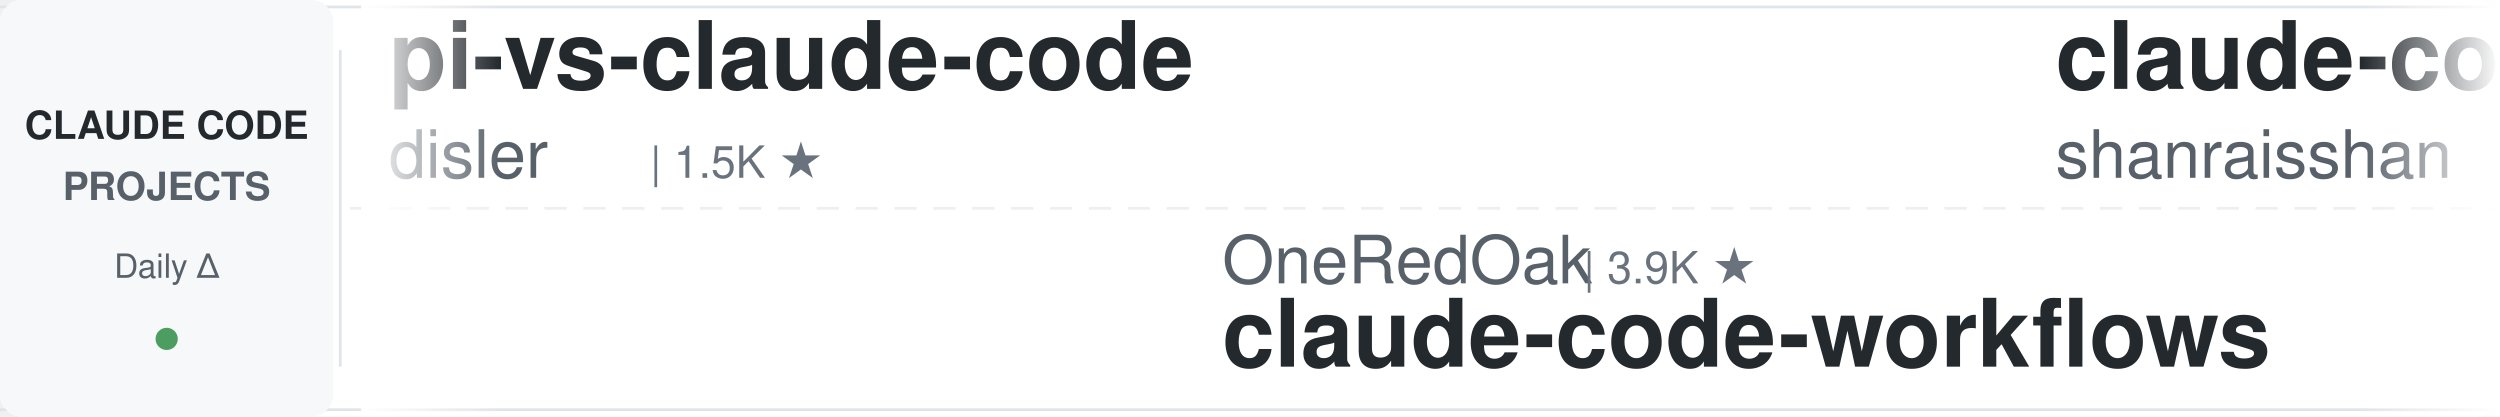
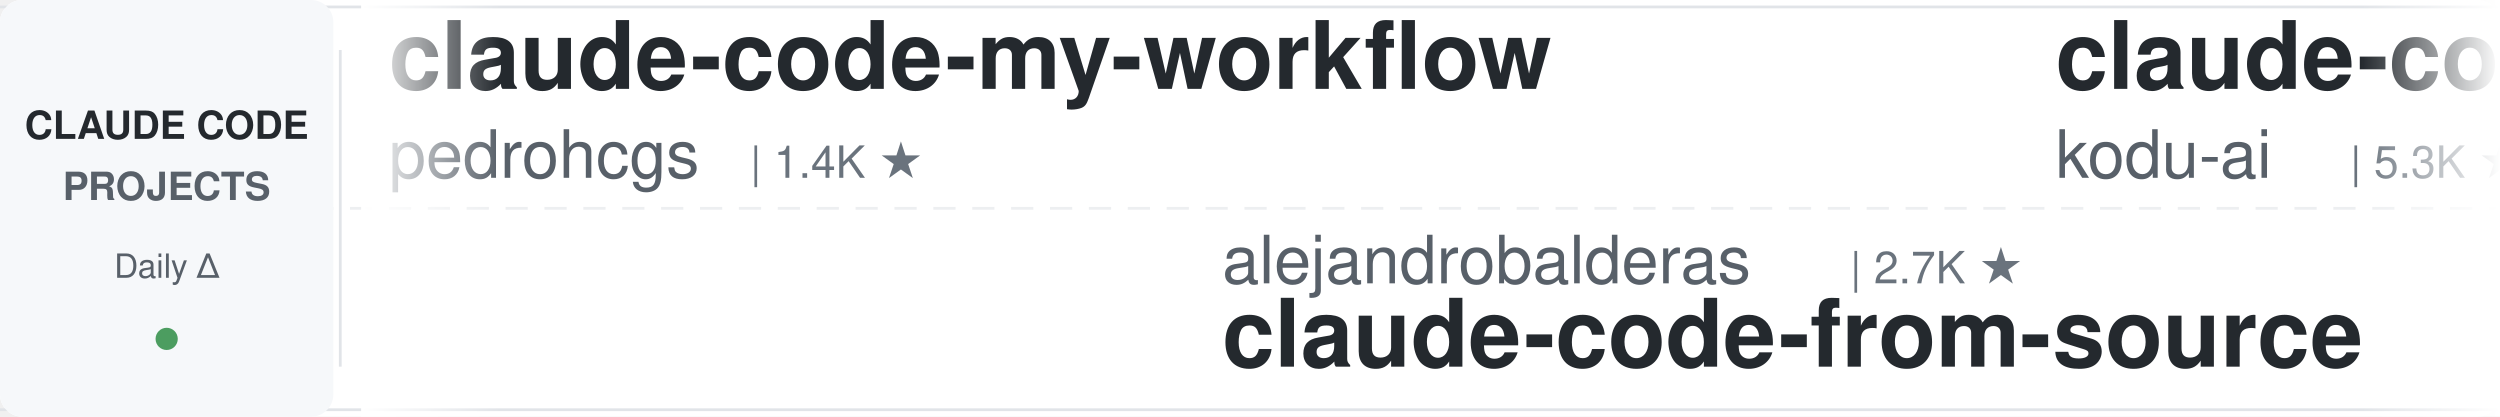
<svg xmlns="http://www.w3.org/2000/svg" width="900" height="150">
  <defs>
    <linearGradient id="leftFade" x1="0%" y1="0%" x2="100%" y2="0%">
      <stop offset="0%" style="stop-color:#ffffff;stop-opacity:1" />
      <stop offset="100%" style="stop-color:#ffffff;stop-opacity:0" />
    </linearGradient>
    <linearGradient id="rightFade" x1="0%" y1="0%" x2="100%" y2="0%">
      <stop offset="0%" style="stop-color:#ffffff;stop-opacity:0" />
      <stop offset="100%" style="stop-color:#ffffff;stop-opacity:1" />
    </linearGradient>
  </defs>
  <rect width="900" height="150" fill="#ffffff" rx="8" />
  <rect x="0" y="2" width="900" height="1" fill="#e1e4e8" />
  <rect x="0" y="147" width="900" height="1" fill="#e1e4e8" />
  <line x1="0" y1="75" x2="900" y2="75" stroke="#e1e4e8" stroke-width="1" stroke-dasharray="8 6" opacity="0.6" />
  <rect x="0" y="0" width="120" height="150" fill="#f6f8fa" rx="8" />
  <text x="60" y="50" font-family="-apple-system, BlinkMacSystemFont, 'Segoe UI', Helvetica, Arial, sans-serif" font-size="14" font-weight="600" fill="#24292e" text-anchor="middle">CLAUDE CODE</text>
  <text x="60" y="72" font-family="-apple-system, BlinkMacSystemFont, 'Segoe UI', Helvetica, Arial, sans-serif" font-size="14" font-weight="600" fill="#586069" text-anchor="middle">PROJECTS</text>
  <text x="60" y="100" font-family="-apple-system, BlinkMacSystemFont, 'Segoe UI', Helvetica, Arial, sans-serif" font-size="12" font-weight="500" fill="#586069" text-anchor="middle">Daily Δ</text>
  <circle cx="60" cy="122" r="4" fill="#22863a" opacity="0.8" />
  <rect x="122" y="18" width="1" height="114" fill="#e1e4e8" />
  <clipPath id="tickerClip">
    <rect x="130" y="0" width="770" height="150" />
  </clipPath>
  <g clip-path="url(#tickerClip)">
    <g id="tickerItems">
      <animateTransform attributeName="transform" attributeType="XML" type="translate" from="0 0" to="-3000 0" dur="54s" repeatCount="indefinite" />
      <g transform="translate(0, 0)">
-         <text x="140" y="32" font-family="-apple-system, BlinkMacSystemFont, 'Segoe UI', Helvetica, Arial, sans-serif" font-size="34" font-weight="600" fill="#24292e">pi-vs-claude-code</text>
-         <text x="140" y="64" font-family="-apple-system, BlinkMacSystemFont, 'Segoe UI', Helvetica, Arial, sans-serif" font-size="24" font-weight="400" fill="#586069">disler</text>
-         <text x="234" y="64" font-family="-apple-system, BlinkMacSystemFont, 'Segoe UI', Helvetica, Arial, sans-serif" font-size="16" font-weight="500" fill="#6a737d">| 1.5K ★</text>
+         <text x="140" y="32" font-family="-apple-system, BlinkMacSystemFont, 'Segoe UI', Helvetica, Arial, sans-serif" font-size="34" font-weight="600" fill="#24292e">claude-code-my-workflow</text>
+         <text x="140" y="64" font-family="-apple-system, BlinkMacSystemFont, 'Segoe UI', Helvetica, Arial, sans-serif" font-size="24" font-weight="400" fill="#586069">pedrohcgs</text>
+         <text x="270" y="64" font-family="-apple-system, BlinkMacSystemFont, 'Segoe UI', Helvetica, Arial, sans-serif" font-size="16" font-weight="500" fill="#6a737d">| 1.4K ★</text>
      </g>
      <g transform="translate(300, 0)">
-         <text x="140" y="102" font-family="-apple-system, BlinkMacSystemFont, 'Segoe UI', Helvetica, Arial, sans-serif" font-size="24" font-weight="400" fill="#586069">OneRedOak</text>
-         <text x="270" y="102" font-family="-apple-system, BlinkMacSystemFont, 'Segoe UI', Helvetica, Arial, sans-serif" font-size="16" font-weight="500" fill="#6a737d">| 3.9K ★</text>
-         <text x="140" y="132" font-family="-apple-system, BlinkMacSystemFont, 'Segoe UI', Helvetica, Arial, sans-serif" font-size="34" font-weight="600" fill="#24292e">claude-code-workflows</text>
+         <text x="140" y="102" font-family="-apple-system, BlinkMacSystemFont, 'Segoe UI', Helvetica, Arial, sans-serif" font-size="24" font-weight="400" fill="#586069">alejandrobalderas</text>
+         <text x="366" y="102" font-family="-apple-system, BlinkMacSystemFont, 'Segoe UI', Helvetica, Arial, sans-serif" font-size="16" font-weight="500" fill="#6a737d">| 2.7K ★</text>
+         <text x="140" y="132" font-family="-apple-system, BlinkMacSystemFont, 'Segoe UI', Helvetica, Arial, sans-serif" font-size="34" font-weight="600" fill="#24292e">claude-code-from-source</text>
      </g>
      <g transform="translate(600, 0)">
-         <text x="140" y="32" font-family="-apple-system, BlinkMacSystemFont, 'Segoe UI', Helvetica, Arial, sans-serif" font-size="34" font-weight="600" fill="#24292e">claude-code-best-practic...</text>
-         <text x="140" y="64" font-family="-apple-system, BlinkMacSystemFont, 'Segoe UI', Helvetica, Arial, sans-serif" font-size="24" font-weight="400" fill="#586069">shanraisshan</text>
-         <text x="306" y="64" font-family="-apple-system, BlinkMacSystemFont, 'Segoe UI', Helvetica, Arial, sans-serif" font-size="16" font-weight="500" fill="#6a737d">| 63.3K ★</text>
+         <text x="140" y="32" font-family="-apple-system, BlinkMacSystemFont, 'Segoe UI', Helvetica, Arial, sans-serif" font-size="34" font-weight="600" fill="#24292e">claude-coder</text>
+         <text x="140" y="64" font-family="-apple-system, BlinkMacSystemFont, 'Segoe UI', Helvetica, Arial, sans-serif" font-size="24" font-weight="400" fill="#586069">kodu-ai</text>
+         <text x="246" y="64" font-family="-apple-system, BlinkMacSystemFont, 'Segoe UI', Helvetica, Arial, sans-serif" font-size="16" font-weight="500" fill="#6a737d">| 5.3K ★</text>
      </g>
      <g transform="translate(900, 0)">
-         <text x="140" y="102" font-family="-apple-system, BlinkMacSystemFont, 'Segoe UI', Helvetica, Arial, sans-serif" font-size="24" font-weight="400" fill="#586069">ykdojo</text>
-         <text x="234" y="102" font-family="-apple-system, BlinkMacSystemFont, 'Segoe UI', Helvetica, Arial, sans-serif" font-size="16" font-weight="500" fill="#6a737d">| 9.4K ★</text>
-         <text x="140" y="132" font-family="-apple-system, BlinkMacSystemFont, 'Segoe UI', Helvetica, Arial, sans-serif" font-size="34" font-weight="600" fill="#24292e">claude-code-tips</text>
+         <text x="140" y="102" font-family="-apple-system, BlinkMacSystemFont, 'Segoe UI', Helvetica, Arial, sans-serif" font-size="24" font-weight="400" fill="#586069">luyao618</text>
+         <text x="258" y="102" font-family="-apple-system, BlinkMacSystemFont, 'Segoe UI', Helvetica, Arial, sans-serif" font-size="16" font-weight="500" fill="#6a737d">| 1.6K ★</text>
+         <text x="140" y="132" font-family="-apple-system, BlinkMacSystemFont, 'Segoe UI', Helvetica, Arial, sans-serif" font-size="34" font-weight="600" fill="#24292e">Claude-Code-Source-Study</text>
      </g>
      <g transform="translate(1200, 0)">
-         <text x="140" y="32" font-family="-apple-system, BlinkMacSystemFont, 'Segoe UI', Helvetica, Arial, sans-serif" font-size="34" font-weight="600" fill="#24292e">claude-code-local</text>
-         <text x="140" y="64" font-family="-apple-system, BlinkMacSystemFont, 'Segoe UI', Helvetica, Arial, sans-serif" font-size="24" font-weight="400" fill="#586069">nicedreamzapp</text>
-         <text x="318" y="64" font-family="-apple-system, BlinkMacSystemFont, 'Segoe UI', Helvetica, Arial, sans-serif" font-size="16" font-weight="500" fill="#6a737d">| 3.0K ★</text>
+         <text x="140" y="32" font-family="-apple-system, BlinkMacSystemFont, 'Segoe UI', Helvetica, Arial, sans-serif" font-size="34" font-weight="600" fill="#24292e">claude-code-analysis</text>
+         <text x="140" y="64" font-family="-apple-system, BlinkMacSystemFont, 'Segoe UI', Helvetica, Arial, sans-serif" font-size="24" font-weight="400" fill="#586069">liuup</text>
+         <text x="222" y="64" font-family="-apple-system, BlinkMacSystemFont, 'Segoe UI', Helvetica, Arial, sans-serif" font-size="16" font-weight="500" fill="#6a737d">| 3.6K ★</text>
      </g>
      <g transform="translate(1500, 0)">
        <text x="140" y="102" font-family="-apple-system, BlinkMacSystemFont, 'Segoe UI', Helvetica, Arial, sans-serif" font-size="24" font-weight="400" fill="#586069">jqueryscript</text>
        <text x="306" y="102" font-family="-apple-system, BlinkMacSystemFont, 'Segoe UI', Helvetica, Arial, sans-serif" font-size="16" font-weight="500" fill="#6a737d">| 473 ★</text>
        <text x="140" y="132" font-family="-apple-system, BlinkMacSystemFont, 'Segoe UI', Helvetica, Arial, sans-serif" font-size="34" font-weight="600" fill="#24292e">awesome-claude-code</text>
      </g>
      <g transform="translate(1800, 0)">
-         <text x="140" y="32" font-family="-apple-system, BlinkMacSystemFont, 'Segoe UI', Helvetica, Arial, sans-serif" font-size="34" font-weight="600" fill="#24292e">claude-skills</text>
-         <text x="140" y="64" font-family="-apple-system, BlinkMacSystemFont, 'Segoe UI', Helvetica, Arial, sans-serif" font-size="24" font-weight="400" fill="#586069">alirezarezvani</text>
-         <text x="330" y="64" font-family="-apple-system, BlinkMacSystemFont, 'Segoe UI', Helvetica, Arial, sans-serif" font-size="16" font-weight="500" fill="#6a737d">| 23.0K ★</text>
+         <text x="140" y="32" font-family="-apple-system, BlinkMacSystemFont, 'Segoe UI', Helvetica, Arial, sans-serif" font-size="34" font-weight="600" fill="#24292e">claude-code-system-promp...</text>
+         <text x="140" y="64" font-family="-apple-system, BlinkMacSystemFont, 'Segoe UI', Helvetica, Arial, sans-serif" font-size="24" font-weight="400" fill="#586069">Piebald-AI</text>
+         <text x="282" y="64" font-family="-apple-system, BlinkMacSystemFont, 'Segoe UI', Helvetica, Arial, sans-serif" font-size="16" font-weight="500" fill="#6a737d">| 12.0K ★</text>
      </g>
      <g transform="translate(2100, 0)">
-         <text x="140" y="102" font-family="-apple-system, BlinkMacSystemFont, 'Segoe UI', Helvetica, Arial, sans-serif" font-size="24" font-weight="400" fill="#586069">Maciek-roboblog</text>
-         <text x="342" y="102" font-family="-apple-system, BlinkMacSystemFont, 'Segoe UI', Helvetica, Arial, sans-serif" font-size="16" font-weight="500" fill="#6a737d">| 8.5K ★</text>
-         <text x="140" y="132" font-family="-apple-system, BlinkMacSystemFont, 'Segoe UI', Helvetica, Arial, sans-serif" font-size="34" font-weight="600" fill="#24292e">Claude-Code-Usage-Monito...</text>
+         <text x="140" y="102" font-family="-apple-system, BlinkMacSystemFont, 'Segoe UI', Helvetica, Arial, sans-serif" font-size="24" font-weight="400" fill="#586069">disler</text>
+         <text x="234" y="102" font-family="-apple-system, BlinkMacSystemFont, 'Segoe UI', Helvetica, Arial, sans-serif" font-size="16" font-weight="500" fill="#6a737d">| 3.8K ★</text>
+         <text x="140" y="132" font-family="-apple-system, BlinkMacSystemFont, 'Segoe UI', Helvetica, Arial, sans-serif" font-size="34" font-weight="600" fill="#24292e">claude-code-hooks-master...</text>
      </g>
      <g transform="translate(2400, 0)">
-         <text x="140" y="32" font-family="-apple-system, BlinkMacSystemFont, 'Segoe UI', Helvetica, Arial, sans-serif" font-size="34" font-weight="600" fill="#24292e">claude-code-source</text>
-         <text x="140" y="64" font-family="-apple-system, BlinkMacSystemFont, 'Segoe UI', Helvetica, Arial, sans-serif" font-size="24" font-weight="400" fill="#586069">hangsman</text>
-         <text x="258" y="64" font-family="-apple-system, BlinkMacSystemFont, 'Segoe UI', Helvetica, Arial, sans-serif" font-size="16" font-weight="500" fill="#6a737d">| 787 ★</text>
+         <text x="140" y="32" font-family="-apple-system, BlinkMacSystemFont, 'Segoe UI', Helvetica, Arial, sans-serif" font-size="34" font-weight="600" fill="#24292e">ralph-claude-code</text>
+         <text x="140" y="64" font-family="-apple-system, BlinkMacSystemFont, 'Segoe UI', Helvetica, Arial, sans-serif" font-size="24" font-weight="400" fill="#586069">frankbria</text>
+         <text x="270" y="64" font-family="-apple-system, BlinkMacSystemFont, 'Segoe UI', Helvetica, Arial, sans-serif" font-size="16" font-weight="500" fill="#6a737d">| 9.6K ★</text>
      </g>
      <g transform="translate(2700, 0)">
-         <text x="140" y="102" font-family="-apple-system, BlinkMacSystemFont, 'Segoe UI', Helvetica, Arial, sans-serif" font-size="24" font-weight="400" fill="#586069">huangjia2019</text>
-         <text x="306" y="102" font-family="-apple-system, BlinkMacSystemFont, 'Segoe UI', Helvetica, Arial, sans-serif" font-size="16" font-weight="500" fill="#6a737d">| 1.0K ★</text>
-         <text x="140" y="132" font-family="-apple-system, BlinkMacSystemFont, 'Segoe UI', Helvetica, Arial, sans-serif" font-size="34" font-weight="600" fill="#24292e">claude-code-engineering</text>
+         <text x="140" y="102" font-family="-apple-system, BlinkMacSystemFont, 'Segoe UI', Helvetica, Arial, sans-serif" font-size="24" font-weight="400" fill="#586069">FlorianBruniaux</text>
+         <text x="342" y="102" font-family="-apple-system, BlinkMacSystemFont, 'Segoe UI', Helvetica, Arial, sans-serif" font-size="16" font-weight="500" fill="#6a737d">| 5.5K ★</text>
+         <text x="140" y="132" font-family="-apple-system, BlinkMacSystemFont, 'Segoe UI', Helvetica, Arial, sans-serif" font-size="34" font-weight="600" fill="#24292e">claude-code-ultimate-gui...</text>
      </g>
      <g transform="translate(3000, 0)">
-         <text x="140" y="32" font-family="-apple-system, BlinkMacSystemFont, 'Segoe UI', Helvetica, Arial, sans-serif" font-size="34" font-weight="600" fill="#24292e">pi-vs-claude-code</text>
-         <text x="140" y="64" font-family="-apple-system, BlinkMacSystemFont, 'Segoe UI', Helvetica, Arial, sans-serif" font-size="24" font-weight="400" fill="#586069">disler</text>
-         <text x="234" y="64" font-family="-apple-system, BlinkMacSystemFont, 'Segoe UI', Helvetica, Arial, sans-serif" font-size="16" font-weight="500" fill="#6a737d">| 1.5K ★</text>
+         <text x="140" y="32" font-family="-apple-system, BlinkMacSystemFont, 'Segoe UI', Helvetica, Arial, sans-serif" font-size="34" font-weight="600" fill="#24292e">claude-code-my-workflow</text>
+         <text x="140" y="64" font-family="-apple-system, BlinkMacSystemFont, 'Segoe UI', Helvetica, Arial, sans-serif" font-size="24" font-weight="400" fill="#586069">pedrohcgs</text>
+         <text x="270" y="64" font-family="-apple-system, BlinkMacSystemFont, 'Segoe UI', Helvetica, Arial, sans-serif" font-size="16" font-weight="500" fill="#6a737d">| 1.4K ★</text>
      </g>
      <g transform="translate(3300, 0)">
-         <text x="140" y="102" font-family="-apple-system, BlinkMacSystemFont, 'Segoe UI', Helvetica, Arial, sans-serif" font-size="24" font-weight="400" fill="#586069">OneRedOak</text>
-         <text x="270" y="102" font-family="-apple-system, BlinkMacSystemFont, 'Segoe UI', Helvetica, Arial, sans-serif" font-size="16" font-weight="500" fill="#6a737d">| 3.9K ★</text>
-         <text x="140" y="132" font-family="-apple-system, BlinkMacSystemFont, 'Segoe UI', Helvetica, Arial, sans-serif" font-size="34" font-weight="600" fill="#24292e">claude-code-workflows</text>
+         <text x="140" y="102" font-family="-apple-system, BlinkMacSystemFont, 'Segoe UI', Helvetica, Arial, sans-serif" font-size="24" font-weight="400" fill="#586069">alejandrobalderas</text>
+         <text x="366" y="102" font-family="-apple-system, BlinkMacSystemFont, 'Segoe UI', Helvetica, Arial, sans-serif" font-size="16" font-weight="500" fill="#6a737d">| 2.7K ★</text>
+         <text x="140" y="132" font-family="-apple-system, BlinkMacSystemFont, 'Segoe UI', Helvetica, Arial, sans-serif" font-size="34" font-weight="600" fill="#24292e">claude-code-from-source</text>
      </g>
      <g transform="translate(3600, 0)">
-         <text x="140" y="32" font-family="-apple-system, BlinkMacSystemFont, 'Segoe UI', Helvetica, Arial, sans-serif" font-size="34" font-weight="600" fill="#24292e">claude-code-best-practic...</text>
-         <text x="140" y="64" font-family="-apple-system, BlinkMacSystemFont, 'Segoe UI', Helvetica, Arial, sans-serif" font-size="24" font-weight="400" fill="#586069">shanraisshan</text>
-         <text x="306" y="64" font-family="-apple-system, BlinkMacSystemFont, 'Segoe UI', Helvetica, Arial, sans-serif" font-size="16" font-weight="500" fill="#6a737d">| 63.3K ★</text>
+         <text x="140" y="32" font-family="-apple-system, BlinkMacSystemFont, 'Segoe UI', Helvetica, Arial, sans-serif" font-size="34" font-weight="600" fill="#24292e">claude-coder</text>
+         <text x="140" y="64" font-family="-apple-system, BlinkMacSystemFont, 'Segoe UI', Helvetica, Arial, sans-serif" font-size="24" font-weight="400" fill="#586069">kodu-ai</text>
+         <text x="246" y="64" font-family="-apple-system, BlinkMacSystemFont, 'Segoe UI', Helvetica, Arial, sans-serif" font-size="16" font-weight="500" fill="#6a737d">| 5.3K ★</text>
      </g>
      <g transform="translate(3900, 0)">
-         <text x="140" y="102" font-family="-apple-system, BlinkMacSystemFont, 'Segoe UI', Helvetica, Arial, sans-serif" font-size="24" font-weight="400" fill="#586069">ykdojo</text>
-         <text x="234" y="102" font-family="-apple-system, BlinkMacSystemFont, 'Segoe UI', Helvetica, Arial, sans-serif" font-size="16" font-weight="500" fill="#6a737d">| 9.4K ★</text>
-         <text x="140" y="132" font-family="-apple-system, BlinkMacSystemFont, 'Segoe UI', Helvetica, Arial, sans-serif" font-size="34" font-weight="600" fill="#24292e">claude-code-tips</text>
+         <text x="140" y="102" font-family="-apple-system, BlinkMacSystemFont, 'Segoe UI', Helvetica, Arial, sans-serif" font-size="24" font-weight="400" fill="#586069">luyao618</text>
+         <text x="258" y="102" font-family="-apple-system, BlinkMacSystemFont, 'Segoe UI', Helvetica, Arial, sans-serif" font-size="16" font-weight="500" fill="#6a737d">| 1.6K ★</text>
+         <text x="140" y="132" font-family="-apple-system, BlinkMacSystemFont, 'Segoe UI', Helvetica, Arial, sans-serif" font-size="34" font-weight="600" fill="#24292e">Claude-Code-Source-Study</text>
      </g>
    </g>
  </g>
  <rect x="130" y="0" width="50" height="150" fill="url(#leftFade)" />
  <rect x="850" y="0" width="50" height="150" fill="url(#rightFade)" />
</svg>
